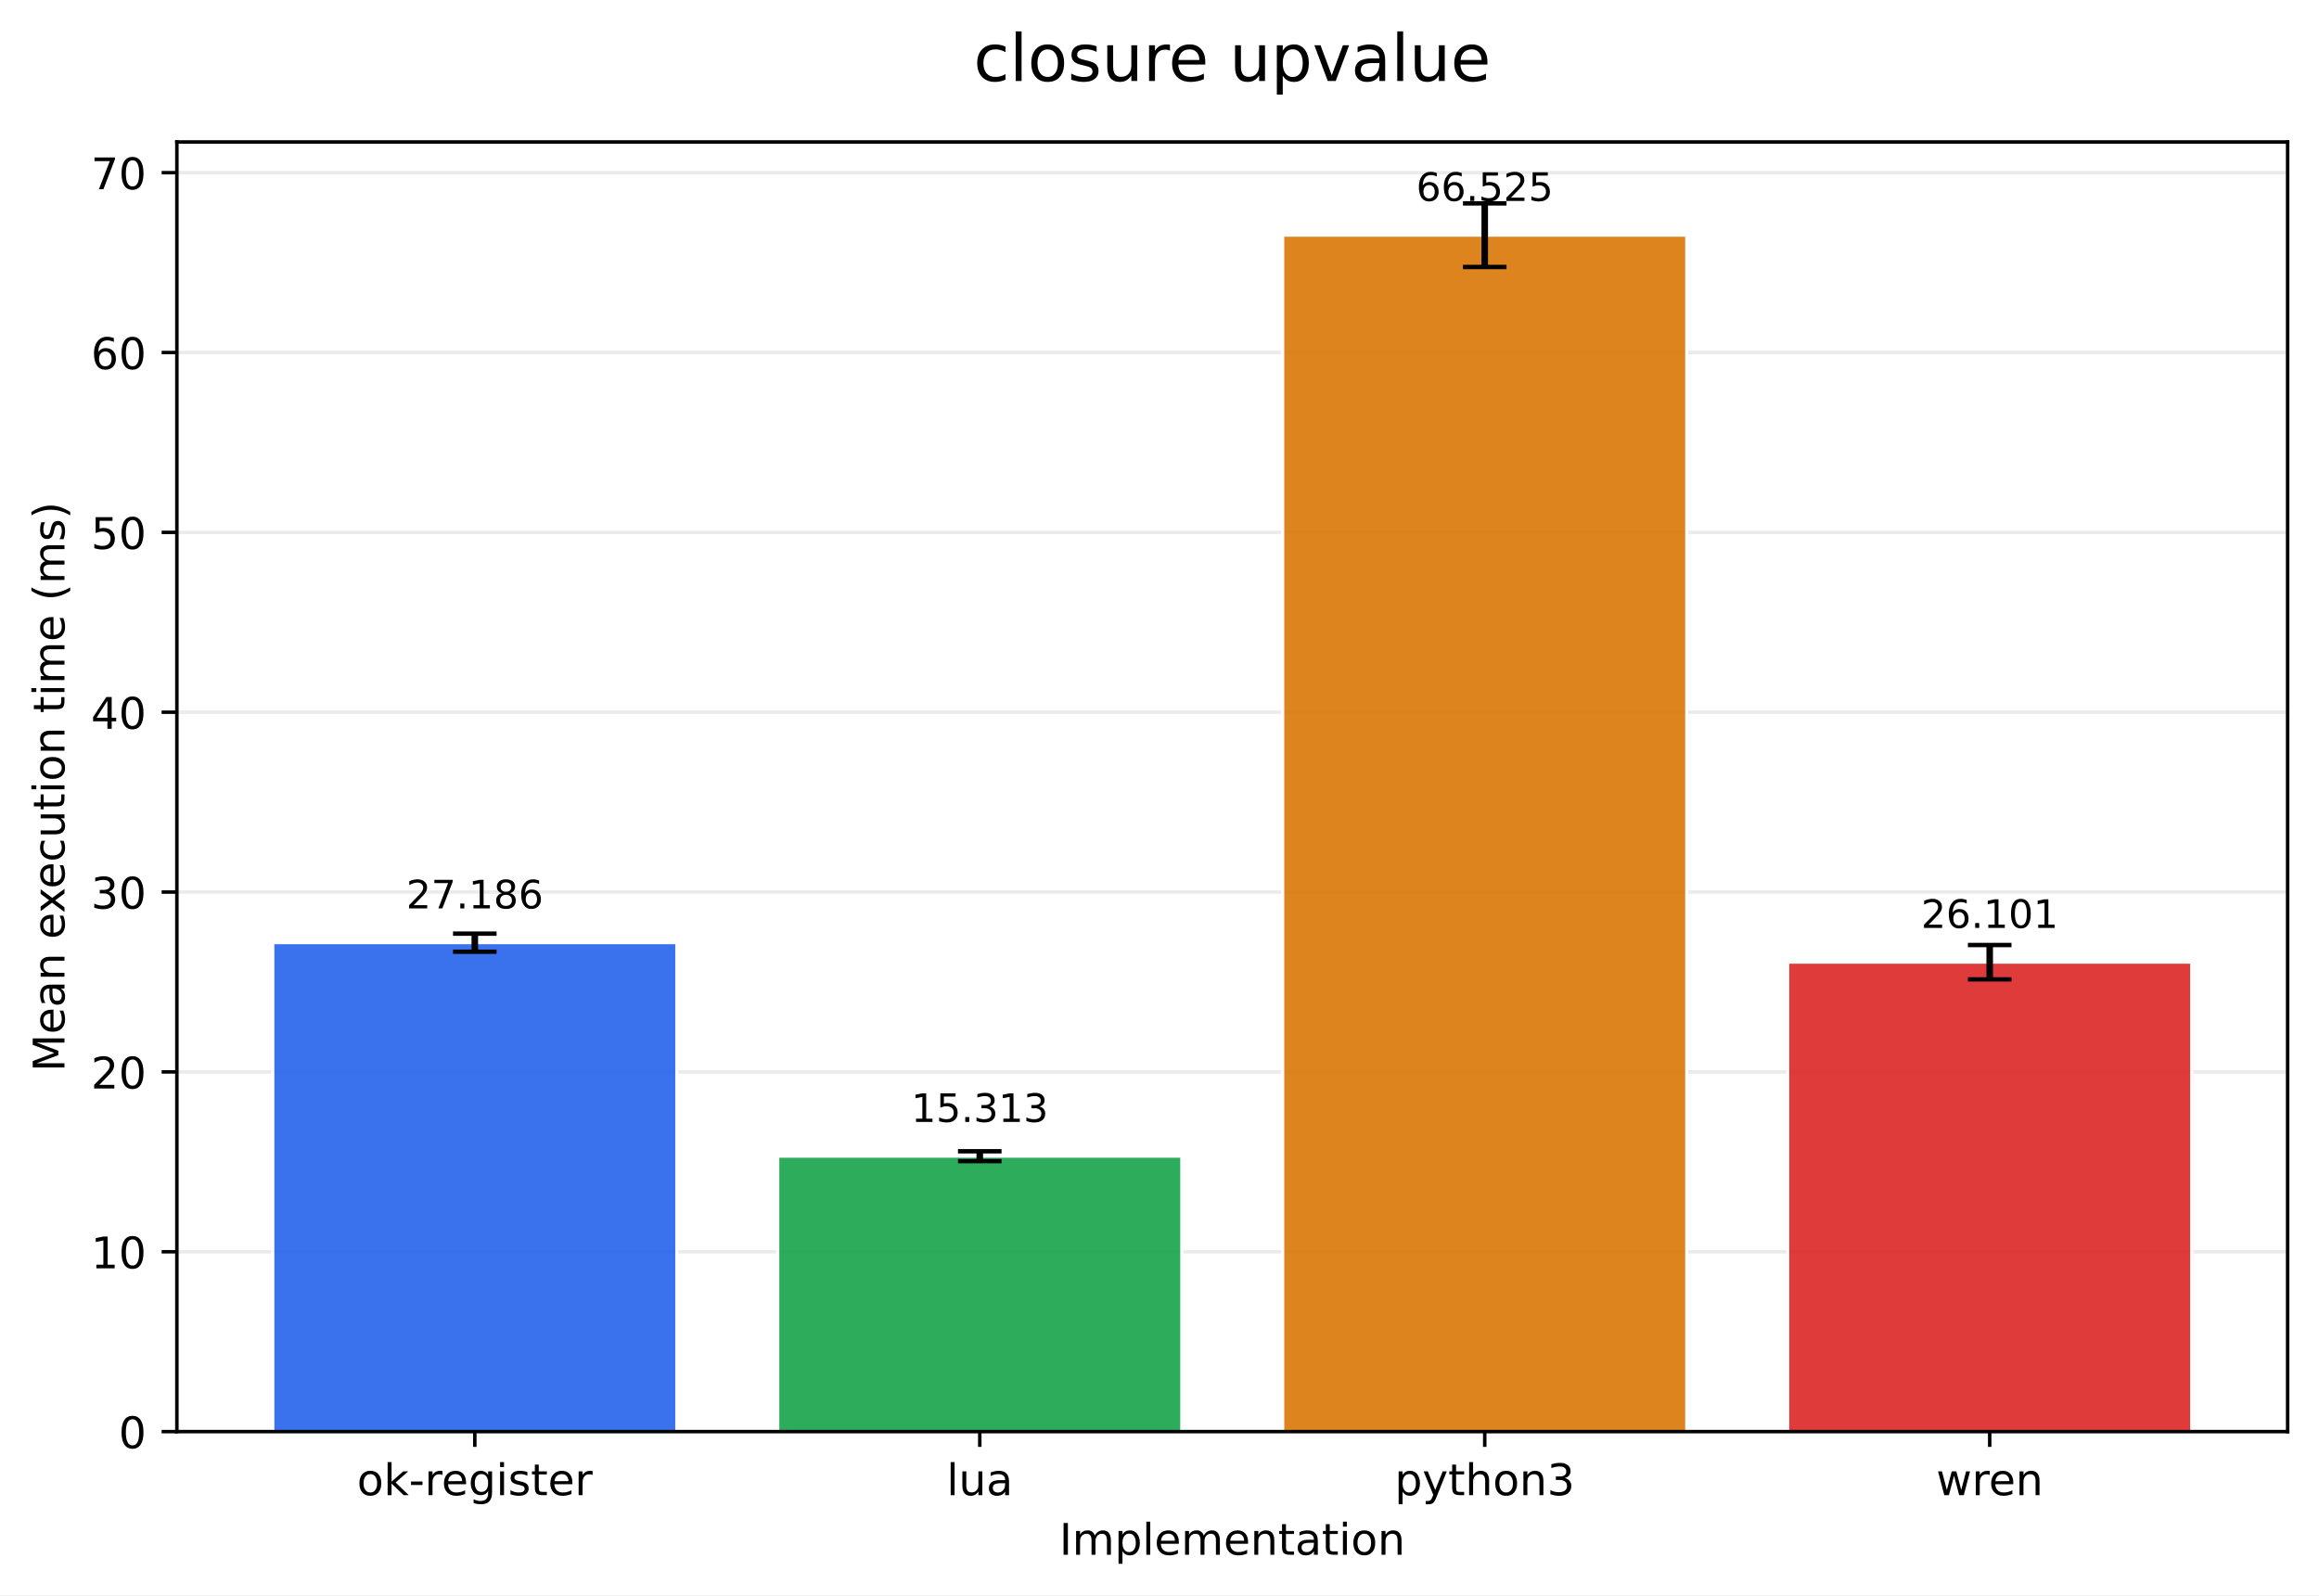
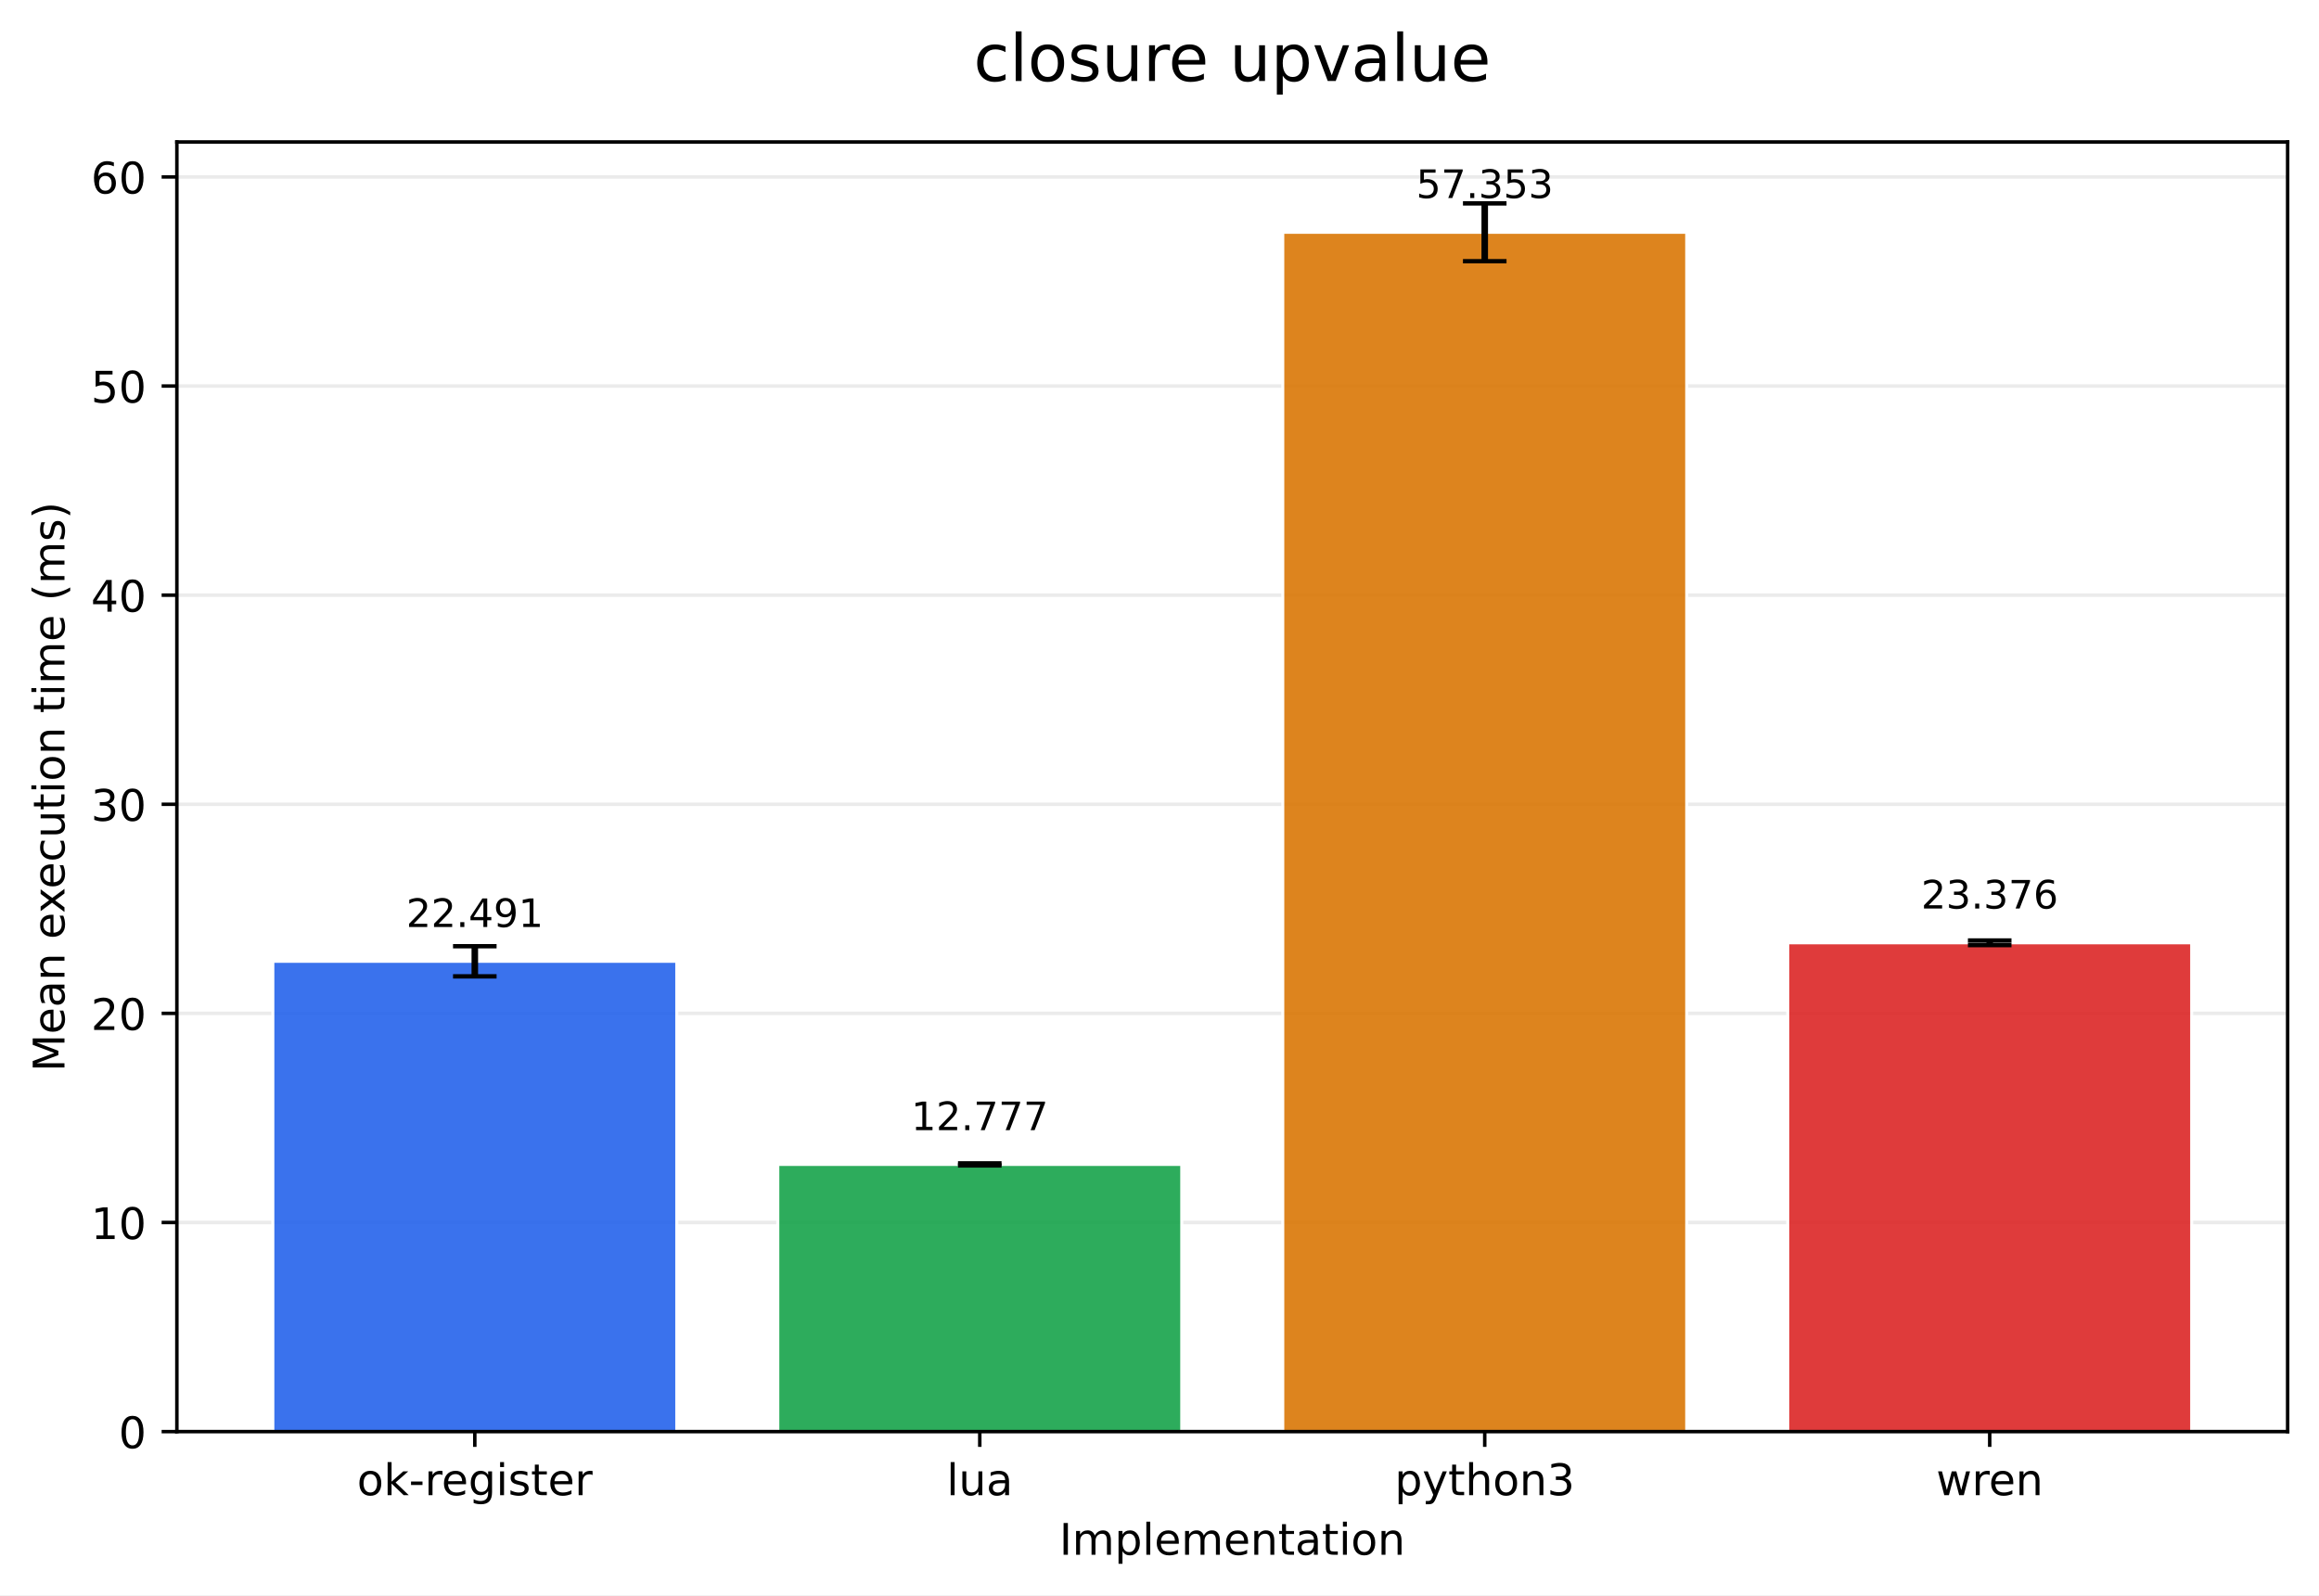
<svg xmlns="http://www.w3.org/2000/svg" xmlns:xlink="http://www.w3.org/1999/xlink" width="532.343pt" height="366.274pt" viewBox="0 0 532.343 366.274" version="1.1">
  <defs>
    <style type="text/css">*{stroke-linejoin: round; stroke-linecap: butt}</style>
  </defs>
  <g id="figure_1">
    <g id="patch_1">
      <path d="M 0 366.274  L 532.343 366.274  L 532.343 0  L 0 0  z " style="fill: #ffffff" />
    </g>
    <g id="axes_1">
      <g id="patch_2">
        <path d="M 40.603 328.718  L 525.143 328.718  L 525.143 32.598  L 40.603 32.598  z " style="fill: #ffffff" />
      </g>
      <g id="matplotlib.axis_1">
        <g id="xtick_1">
          <g id="line2d_1">
            <defs>
-               <path id="m412bead5fb" d="M 0 0  L 0 3.5  " style="stroke: #000000; stroke-width: 0.8" />
+               <path id="mff5fc249c1" d="M 0 0  L 0 3.5  " style="stroke: #000000; stroke-width: 0.8" />
            </defs>
            <g>
-               <use xlink:href="#m412bead5fb" x="108.995" y="328.718" style="stroke: #000000; stroke-width: 0.8" />
+               <use xlink:href="#mff5fc249c1" x="108.995" y="328.718" style="stroke: #000000; stroke-width: 0.8" />
            </g>
          </g>
          <g id="text_1">
            <g transform="translate(81.95685 343.3161) scale(0.1 -0.1)">
              <defs>
                <path id="DejaVuSans-6f" d="M 1959 3097  Q 1497 3097 1228 2736  Q 959 2375 959 1747  Q 959 1119 1226 758  Q 1494 397 1959 397  Q 2419 397 2687 759  Q 2956 1122 2956 1747  Q 2956 2369 2687 2733  Q 2419 3097 1959 3097  z M 1959 3584  Q 2709 3584 3137 3096  Q 3566 2609 3566 1747  Q 3566 888 3137 398  Q 2709 -91 1959 -91  Q 1206 -91 779 398  Q 353 888 353 1747  Q 353 2609 779 3096  Q 1206 3584 1959 3584  z " transform="scale(0.015625)" />
                <path id="DejaVuSans-6b" d="M 581 4863  L 1159 4863  L 1159 1991  L 2875 3500  L 3609 3500  L 1753 1863  L 3688 0  L 2938 0  L 1159 1709  L 1159 0  L 581 0  L 581 4863  z " transform="scale(0.015625)" />
                <path id="DejaVuSans-2d" d="M 313 2009  L 1997 2009  L 1997 1497  L 313 1497  L 313 2009  z " transform="scale(0.015625)" />
                <path id="DejaVuSans-72" d="M 2631 2963  Q 2534 3019 2420 3045  Q 2306 3072 2169 3072  Q 1681 3072 1420 2755  Q 1159 2438 1159 1844  L 1159 0  L 581 0  L 581 3500  L 1159 3500  L 1159 2956  Q 1341 3275 1631 3429  Q 1922 3584 2338 3584  Q 2397 3584 2469 3576  Q 2541 3569 2628 3553  L 2631 2963  z " transform="scale(0.015625)" />
                <path id="DejaVuSans-65" d="M 3597 1894  L 3597 1613  L 953 1613  Q 991 1019 1311 708  Q 1631 397 2203 397  Q 2534 397 2845 478  Q 3156 559 3463 722  L 3463 178  Q 3153 47 2828 -22  Q 2503 -91 2169 -91  Q 1331 -91 842 396  Q 353 884 353 1716  Q 353 2575 817 3079  Q 1281 3584 2069 3584  Q 2775 3584 3186 3129  Q 3597 2675 3597 1894  z M 3022 2063  Q 3016 2534 2758 2815  Q 2500 3097 2075 3097  Q 1594 3097 1305 2825  Q 1016 2553 972 2059  L 3022 2063  z " transform="scale(0.015625)" />
                <path id="DejaVuSans-67" d="M 2906 1791  Q 2906 2416 2648 2759  Q 2391 3103 1925 3103  Q 1463 3103 1205 2759  Q 947 2416 947 1791  Q 947 1169 1205 825  Q 1463 481 1925 481  Q 2391 481 2648 825  Q 2906 1169 2906 1791  z M 3481 434  Q 3481 -459 3084 -895  Q 2688 -1331 1869 -1331  Q 1566 -1331 1297 -1286  Q 1028 -1241 775 -1147  L 775 -588  Q 1028 -725 1275 -790  Q 1522 -856 1778 -856  Q 2344 -856 2625 -561  Q 2906 -266 2906 331  L 2906 616  Q 2728 306 2450 153  Q 2172 0 1784 0  Q 1141 0 747 490  Q 353 981 353 1791  Q 353 2603 747 3093  Q 1141 3584 1784 3584  Q 2172 3584 2450 3431  Q 2728 3278 2906 2969  L 2906 3500  L 3481 3500  L 3481 434  z " transform="scale(0.015625)" />
                <path id="DejaVuSans-69" d="M 603 3500  L 1178 3500  L 1178 0  L 603 0  L 603 3500  z M 603 4863  L 1178 4863  L 1178 4134  L 603 4134  L 603 4863  z " transform="scale(0.015625)" />
                <path id="DejaVuSans-73" d="M 2834 3397  L 2834 2853  Q 2591 2978 2328 3040  Q 2066 3103 1784 3103  Q 1356 3103 1142 2972  Q 928 2841 928 2578  Q 928 2378 1081 2264  Q 1234 2150 1697 2047  L 1894 2003  Q 2506 1872 2764 1633  Q 3022 1394 3022 966  Q 3022 478 2636 193  Q 2250 -91 1575 -91  Q 1294 -91 989 -36  Q 684 19 347 128  L 347 722  Q 666 556 975 473  Q 1284 391 1588 391  Q 1994 391 2212 530  Q 2431 669 2431 922  Q 2431 1156 2273 1281  Q 2116 1406 1581 1522  L 1381 1569  Q 847 1681 609 1914  Q 372 2147 372 2553  Q 372 3047 722 3315  Q 1072 3584 1716 3584  Q 2034 3584 2315 3537  Q 2597 3491 2834 3397  z " transform="scale(0.015625)" />
                <path id="DejaVuSans-74" d="M 1172 4494  L 1172 3500  L 2356 3500  L 2356 3053  L 1172 3053  L 1172 1153  Q 1172 725 1289 603  Q 1406 481 1766 481  L 2356 481  L 2356 0  L 1766 0  Q 1100 0 847 248  Q 594 497 594 1153  L 594 3053  L 172 3053  L 172 3500  L 594 3500  L 594 4494  L 1172 4494  z " transform="scale(0.015625)" />
              </defs>
              <use xlink:href="#DejaVuSans-6f" />
              <use xlink:href="#DejaVuSans-6b" transform="translate(61.18164 0)" />
              <use xlink:href="#DejaVuSans-2d" transform="translate(119.0918 0)" />
              <use xlink:href="#DejaVuSans-72" transform="translate(155.1758 0)" />
              <use xlink:href="#DejaVuSans-65" transform="translate(194.0391 0)" />
              <use xlink:href="#DejaVuSans-67" transform="translate(255.5625 0)" />
              <use xlink:href="#DejaVuSans-69" transform="translate(319.0391 0)" />
              <use xlink:href="#DejaVuSans-73" transform="translate(346.8223 0)" />
              <use xlink:href="#DejaVuSans-74" transform="translate(398.9219 0)" />
              <use xlink:href="#DejaVuSans-65" transform="translate(438.1309 0)" />
              <use xlink:href="#DejaVuSans-72" transform="translate(499.6543 0)" />
            </g>
          </g>
        </g>
        <g id="xtick_2">
          <g id="line2d_2">
            <g>
-               <use xlink:href="#m412bead5fb" x="224.914" y="328.718" style="stroke: #000000; stroke-width: 0.8" />
+               <use xlink:href="#mff5fc249c1" x="224.914" y="328.718" style="stroke: #000000; stroke-width: 0.8" />
            </g>
          </g>
          <g id="text_2">
            <g transform="translate(217.2919 343.3161) scale(0.1 -0.1)">
              <defs>
                <path id="DejaVuSans-6c" d="M 603 4863  L 1178 4863  L 1178 0  L 603 0  L 603 4863  z " transform="scale(0.015625)" />
                <path id="DejaVuSans-75" d="M 544 1381  L 544 3500  L 1119 3500  L 1119 1403  Q 1119 906 1312 657  Q 1506 409 1894 409  Q 2359 409 2629 706  Q 2900 1003 2900 1516  L 2900 3500  L 3475 3500  L 3475 0  L 2900 0  L 2900 538  Q 2691 219 2414 64  Q 2138 -91 1772 -91  Q 1169 -91 856 284  Q 544 659 544 1381  z M 1991 3584  L 1991 3584  z " transform="scale(0.015625)" />
                <path id="DejaVuSans-61" d="M 2194 1759  Q 1497 1759 1228 1600  Q 959 1441 959 1056  Q 959 750 1161 570  Q 1363 391 1709 391  Q 2188 391 2477 730  Q 2766 1069 2766 1631  L 2766 1759  L 2194 1759  z M 3341 1997  L 3341 0  L 2766 0  L 2766 531  Q 2569 213 2275 61  Q 1981 -91 1556 -91  Q 1019 -91 701 211  Q 384 513 384 1019  Q 384 1609 779 1909  Q 1175 2209 1959 2209  L 2766 2209  L 2766 2266  Q 2766 2663 2505 2880  Q 2244 3097 1772 3097  Q 1472 3097 1187 3025  Q 903 2953 641 2809  L 641 3341  Q 956 3463 1253 3523  Q 1550 3584 1831 3584  Q 2591 3584 2966 3190  Q 3341 2797 3341 1997  z " transform="scale(0.015625)" />
              </defs>
              <use xlink:href="#DejaVuSans-6c" />
              <use xlink:href="#DejaVuSans-75" transform="translate(27.7832 0)" />
              <use xlink:href="#DejaVuSans-61" transform="translate(91.16211 0)" />
            </g>
          </g>
        </g>
        <g id="xtick_3">
          <g id="line2d_3">
            <g>
-               <use xlink:href="#m412bead5fb" x="340.832" y="328.718" style="stroke: #000000; stroke-width: 0.8" />
+               <use xlink:href="#mff5fc249c1" x="340.832" y="328.718" style="stroke: #000000; stroke-width: 0.8" />
            </g>
          </g>
          <g id="text_3">
            <g transform="translate(320.1606 343.3161) scale(0.1 -0.1)">
              <defs>
                <path id="DejaVuSans-70" d="M 1159 525  L 1159 -1331  L 581 -1331  L 581 3500  L 1159 3500  L 1159 2969  Q 1341 3281 1617 3432  Q 1894 3584 2278 3584  Q 2916 3584 3314 3078  Q 3713 2572 3713 1747  Q 3713 922 3314 415  Q 2916 -91 2278 -91  Q 1894 -91 1617 61  Q 1341 213 1159 525  z M 3116 1747  Q 3116 2381 2855 2742  Q 2594 3103 2138 3103  Q 1681 3103 1420 2742  Q 1159 2381 1159 1747  Q 1159 1113 1420 752  Q 1681 391 2138 391  Q 2594 391 2855 752  Q 3116 1113 3116 1747  z " transform="scale(0.015625)" />
                <path id="DejaVuSans-79" d="M 2059 -325  Q 1816 -950 1584 -1140  Q 1353 -1331 966 -1331  L 506 -1331  L 506 -850  L 844 -850  Q 1081 -850 1212 -737  Q 1344 -625 1503 -206  L 1606 56  L 191 3500  L 800 3500  L 1894 763  L 2988 3500  L 3597 3500  L 2059 -325  z " transform="scale(0.015625)" />
                <path id="DejaVuSans-68" d="M 3513 2113  L 3513 0  L 2938 0  L 2938 2094  Q 2938 2591 2744 2837  Q 2550 3084 2163 3084  Q 1697 3084 1428 2787  Q 1159 2491 1159 1978  L 1159 0  L 581 0  L 581 4863  L 1159 4863  L 1159 2956  Q 1366 3272 1645 3428  Q 1925 3584 2291 3584  Q 2894 3584 3203 3211  Q 3513 2838 3513 2113  z " transform="scale(0.015625)" />
                <path id="DejaVuSans-6e" d="M 3513 2113  L 3513 0  L 2938 0  L 2938 2094  Q 2938 2591 2744 2837  Q 2550 3084 2163 3084  Q 1697 3084 1428 2787  Q 1159 2491 1159 1978  L 1159 0  L 581 0  L 581 3500  L 1159 3500  L 1159 2956  Q 1366 3272 1645 3428  Q 1925 3584 2291 3584  Q 2894 3584 3203 3211  Q 3513 2838 3513 2113  z " transform="scale(0.015625)" />
                <path id="DejaVuSans-33" d="M 2597 2516  Q 3050 2419 3304 2112  Q 3559 1806 3559 1356  Q 3559 666 3084 287  Q 2609 -91 1734 -91  Q 1441 -91 1130 -33  Q 819 25 488 141  L 488 750  Q 750 597 1062 519  Q 1375 441 1716 441  Q 2309 441 2620 675  Q 2931 909 2931 1356  Q 2931 1769 2642 2001  Q 2353 2234 1838 2234  L 1294 2234  L 1294 2753  L 1863 2753  Q 2328 2753 2575 2939  Q 2822 3125 2822 3475  Q 2822 3834 2567 4026  Q 2313 4219 1838 4219  Q 1578 4219 1281 4162  Q 984 4106 628 3988  L 628 4550  Q 988 4650 1302 4700  Q 1616 4750 1894 4750  Q 2613 4750 3031 4423  Q 3450 4097 3450 3541  Q 3450 3153 3228 2886  Q 3006 2619 2597 2516  z " transform="scale(0.015625)" />
              </defs>
              <use xlink:href="#DejaVuSans-70" />
              <use xlink:href="#DejaVuSans-79" transform="translate(63.47656 0)" />
              <use xlink:href="#DejaVuSans-74" transform="translate(122.6562 0)" />
              <use xlink:href="#DejaVuSans-68" transform="translate(161.8652 0)" />
              <use xlink:href="#DejaVuSans-6f" transform="translate(225.2441 0)" />
              <use xlink:href="#DejaVuSans-6e" transform="translate(286.4258 0)" />
              <use xlink:href="#DejaVuSans-33" transform="translate(349.8047 0)" />
            </g>
          </g>
        </g>
        <g id="xtick_4">
          <g id="line2d_4">
            <g>
-               <use xlink:href="#m412bead5fb" x="456.751" y="328.718" style="stroke: #000000; stroke-width: 0.8" />
+               <use xlink:href="#mff5fc249c1" x="456.751" y="328.718" style="stroke: #000000; stroke-width: 0.8" />
            </g>
          </g>
          <g id="text_4">
            <g transform="translate(444.4738 343.3161) scale(0.1 -0.1)">
              <defs>
                <path id="DejaVuSans-77" d="M 269 3500  L 844 3500  L 1563 769  L 2278 3500  L 2956 3500  L 3675 769  L 4391 3500  L 4966 3500  L 4050 0  L 3372 0  L 2619 2869  L 1863 0  L 1184 0  L 269 3500  z " transform="scale(0.015625)" />
              </defs>
              <use xlink:href="#DejaVuSans-77" />
              <use xlink:href="#DejaVuSans-72" transform="translate(81.78711 0)" />
              <use xlink:href="#DejaVuSans-65" transform="translate(120.6504 0)" />
              <use xlink:href="#DejaVuSans-6e" transform="translate(182.1738 0)" />
            </g>
          </g>
        </g>
        <g id="text_5">
          <g transform="translate(243.1708 356.9942) scale(0.1 -0.1)">
            <defs>
              <path id="DejaVuSans-49" d="M 628 4666  L 1259 4666  L 1259 0  L 628 0  L 628 4666  z " transform="scale(0.015625)" />
              <path id="DejaVuSans-6d" d="M 3328 2828  Q 3544 3216 3844 3400  Q 4144 3584 4550 3584  Q 5097 3584 5394 3201  Q 5691 2819 5691 2113  L 5691 0  L 5113 0  L 5113 2094  Q 5113 2597 4934 2840  Q 4756 3084 4391 3084  Q 3944 3084 3684 2787  Q 3425 2491 3425 1978  L 3425 0  L 2847 0  L 2847 2094  Q 2847 2600 2669 2842  Q 2491 3084 2119 3084  Q 1678 3084 1418 2786  Q 1159 2488 1159 1978  L 1159 0  L 581 0  L 581 3500  L 1159 3500  L 1159 2956  Q 1356 3278 1631 3431  Q 1906 3584 2284 3584  Q 2666 3584 2933 3390  Q 3200 3197 3328 2828  z " transform="scale(0.015625)" />
            </defs>
            <use xlink:href="#DejaVuSans-49" />
            <use xlink:href="#DejaVuSans-6d" transform="translate(29.49219 0)" />
            <use xlink:href="#DejaVuSans-70" transform="translate(126.9043 0)" />
            <use xlink:href="#DejaVuSans-6c" transform="translate(190.3809 0)" />
            <use xlink:href="#DejaVuSans-65" transform="translate(218.1641 0)" />
            <use xlink:href="#DejaVuSans-6d" transform="translate(279.6875 0)" />
            <use xlink:href="#DejaVuSans-65" transform="translate(377.0996 0)" />
            <use xlink:href="#DejaVuSans-6e" transform="translate(438.623 0)" />
            <use xlink:href="#DejaVuSans-74" transform="translate(502.002 0)" />
            <use xlink:href="#DejaVuSans-61" transform="translate(541.2109 0)" />
            <use xlink:href="#DejaVuSans-74" transform="translate(602.4902 0)" />
            <use xlink:href="#DejaVuSans-69" transform="translate(641.6992 0)" />
            <use xlink:href="#DejaVuSans-6f" transform="translate(669.4824 0)" />
            <use xlink:href="#DejaVuSans-6e" transform="translate(730.6641 0)" />
          </g>
        </g>
      </g>
      <g id="matplotlib.axis_2">
        <g id="ytick_1">
          <g id="line2d_5">
-             <path d="M 40.603 328.718  L 525.143 328.718  " clip-path="url(#p211e09ad2e)" style="fill: none; stroke: #b0b0b0; stroke-opacity: 0.25; stroke-width: 0.8; stroke-linecap: square" />
+             <path d="M 40.603 328.718  L 525.143 328.718  " clip-path="url(#p757001ddbb)" style="fill: none; stroke: #b0b0b0; stroke-opacity: 0.25; stroke-width: 0.8; stroke-linecap: square" />
          </g>
          <g id="line2d_6">
            <defs>
-               <path id="m4c00ba2940" d="M 0 0  L -3.5 0  " style="stroke: #000000; stroke-width: 0.8" />
+               <path id="mbc2c206d01" d="M 0 0  L -3.5 0  " style="stroke: #000000; stroke-width: 0.8" />
            </defs>
            <g>
-               <use xlink:href="#m4c00ba2940" x="40.603" y="328.718" style="stroke: #000000; stroke-width: 0.8" />
+               <use xlink:href="#mbc2c206d01" x="40.603" y="328.718" style="stroke: #000000; stroke-width: 0.8" />
            </g>
          </g>
          <g id="text_6">
            <g transform="translate(27.24063 332.5169) scale(0.1 -0.1)">
              <defs>
                <path id="DejaVuSans-30" d="M 2034 4250  Q 1547 4250 1301 3770  Q 1056 3291 1056 2328  Q 1056 1369 1301 889  Q 1547 409 2034 409  Q 2525 409 2770 889  Q 3016 1369 3016 2328  Q 3016 3291 2770 3770  Q 2525 4250 2034 4250  z M 2034 4750  Q 2819 4750 3233 4129  Q 3647 3509 3647 2328  Q 3647 1150 3233 529  Q 2819 -91 2034 -91  Q 1250 -91 836 529  Q 422 1150 422 2328  Q 422 3509 836 4129  Q 1250 4750 2034 4750  z " transform="scale(0.015625)" />
              </defs>
              <use xlink:href="#DejaVuSans-30" />
            </g>
          </g>
        </g>
        <g id="ytick_2">
          <g id="line2d_7">
-             <path d="M 40.603 287.423  L 525.143 287.423  " clip-path="url(#p211e09ad2e)" style="fill: none; stroke: #b0b0b0; stroke-opacity: 0.25; stroke-width: 0.8; stroke-linecap: square" />
+             <path d="M 40.603 280.702  L 525.143 280.702  " clip-path="url(#p757001ddbb)" style="fill: none; stroke: #b0b0b0; stroke-opacity: 0.25; stroke-width: 0.8; stroke-linecap: square" />
          </g>
          <g id="line2d_8">
            <g>
-               <use xlink:href="#m4c00ba2940" x="40.603" y="287.423" style="stroke: #000000; stroke-width: 0.8" />
+               <use xlink:href="#mbc2c206d01" x="40.603" y="280.702" style="stroke: #000000; stroke-width: 0.8" />
            </g>
          </g>
          <g id="text_7">
-             <g transform="translate(20.87813 291.2217) scale(0.1 -0.1)">
+             <g transform="translate(20.87813 284.5016) scale(0.1 -0.1)">
              <defs>
                <path id="DejaVuSans-31" d="M 794 531  L 1825 531  L 1825 4091  L 703 3866  L 703 4441  L 1819 4666  L 2450 4666  L 2450 531  L 3481 531  L 3481 0  L 794 0  L 794 531  z " transform="scale(0.015625)" />
              </defs>
              <use xlink:href="#DejaVuSans-31" />
              <use xlink:href="#DejaVuSans-30" transform="translate(63.62305 0)" />
            </g>
          </g>
        </g>
        <g id="ytick_3">
          <g id="line2d_9">
-             <path d="M 40.603 246.127  L 525.143 246.127  " clip-path="url(#p211e09ad2e)" style="fill: none; stroke: #b0b0b0; stroke-opacity: 0.25; stroke-width: 0.8; stroke-linecap: square" />
+             <path d="M 40.603 232.687  L 525.143 232.687  " clip-path="url(#p757001ddbb)" style="fill: none; stroke: #b0b0b0; stroke-opacity: 0.25; stroke-width: 0.8; stroke-linecap: square" />
          </g>
          <g id="line2d_10">
            <g>
-               <use xlink:href="#m4c00ba2940" x="40.603" y="246.127" style="stroke: #000000; stroke-width: 0.8" />
+               <use xlink:href="#mbc2c206d01" x="40.603" y="232.687" style="stroke: #000000; stroke-width: 0.8" />
            </g>
          </g>
          <g id="text_8">
-             <g transform="translate(20.87813 249.9266) scale(0.1 -0.1)">
+             <g transform="translate(20.87813 236.4864) scale(0.1 -0.1)">
              <defs>
                <path id="DejaVuSans-32" d="M 1228 531  L 3431 531  L 3431 0  L 469 0  L 469 531  Q 828 903 1448 1529  Q 2069 2156 2228 2338  Q 2531 2678 2651 2914  Q 2772 3150 2772 3378  Q 2772 3750 2511 3984  Q 2250 4219 1831 4219  Q 1534 4219 1204 4116  Q 875 4013 500 3803  L 500 4441  Q 881 4594 1212 4672  Q 1544 4750 1819 4750  Q 2544 4750 2975 4387  Q 3406 4025 3406 3419  Q 3406 3131 3298 2873  Q 3191 2616 2906 2266  Q 2828 2175 2409 1742  Q 1991 1309 1228 531  z " transform="scale(0.015625)" />
              </defs>
              <use xlink:href="#DejaVuSans-32" />
              <use xlink:href="#DejaVuSans-30" transform="translate(63.62305 0)" />
            </g>
          </g>
        </g>
        <g id="ytick_4">
          <g id="line2d_11">
-             <path d="M 40.603 204.832  L 525.143 204.832  " clip-path="url(#p211e09ad2e)" style="fill: none; stroke: #b0b0b0; stroke-opacity: 0.25; stroke-width: 0.8; stroke-linecap: square" />
+             <path d="M 40.603 184.672  L 525.143 184.672  " clip-path="url(#p757001ddbb)" style="fill: none; stroke: #b0b0b0; stroke-opacity: 0.25; stroke-width: 0.8; stroke-linecap: square" />
          </g>
          <g id="line2d_12">
            <g>
-               <use xlink:href="#m4c00ba2940" x="40.603" y="204.832" style="stroke: #000000; stroke-width: 0.8" />
+               <use xlink:href="#mbc2c206d01" x="40.603" y="184.672" style="stroke: #000000; stroke-width: 0.8" />
            </g>
          </g>
          <g id="text_9">
-             <g transform="translate(20.87813 208.6315) scale(0.1 -0.1)">
+             <g transform="translate(20.87813 188.4711) scale(0.1 -0.1)">
              <use xlink:href="#DejaVuSans-33" />
              <use xlink:href="#DejaVuSans-30" transform="translate(63.62305 0)" />
            </g>
          </g>
        </g>
        <g id="ytick_5">
          <g id="line2d_13">
-             <path d="M 40.603 163.537  L 525.143 163.537  " clip-path="url(#p211e09ad2e)" style="fill: none; stroke: #b0b0b0; stroke-opacity: 0.25; stroke-width: 0.8; stroke-linecap: square" />
+             <path d="M 40.603 136.657  L 525.143 136.657  " clip-path="url(#p757001ddbb)" style="fill: none; stroke: #b0b0b0; stroke-opacity: 0.25; stroke-width: 0.8; stroke-linecap: square" />
          </g>
          <g id="line2d_14">
            <g>
-               <use xlink:href="#m4c00ba2940" x="40.603" y="163.537" style="stroke: #000000; stroke-width: 0.8" />
+               <use xlink:href="#mbc2c206d01" x="40.603" y="136.657" style="stroke: #000000; stroke-width: 0.8" />
            </g>
          </g>
          <g id="text_10">
-             <g transform="translate(20.87813 167.3364) scale(0.1 -0.1)">
+             <g transform="translate(20.87813 140.4559) scale(0.1 -0.1)">
              <defs>
                <path id="DejaVuSans-34" d="M 2419 4116  L 825 1625  L 2419 1625  L 2419 4116  z M 2253 4666  L 3047 4666  L 3047 1625  L 3713 1625  L 3713 1100  L 3047 1100  L 3047 0  L 2419 0  L 2419 1100  L 313 1100  L 313 1709  L 2253 4666  z " transform="scale(0.015625)" />
              </defs>
              <use xlink:href="#DejaVuSans-34" />
              <use xlink:href="#DejaVuSans-30" transform="translate(63.62305 0)" />
            </g>
          </g>
        </g>
        <g id="ytick_6">
          <g id="line2d_15">
-             <path d="M 40.603 122.242  L 525.143 122.242  " clip-path="url(#p211e09ad2e)" style="fill: none; stroke: #b0b0b0; stroke-opacity: 0.25; stroke-width: 0.8; stroke-linecap: square" />
+             <path d="M 40.603 88.641  L 525.143 88.641  " clip-path="url(#p757001ddbb)" style="fill: none; stroke: #b0b0b0; stroke-opacity: 0.25; stroke-width: 0.8; stroke-linecap: square" />
          </g>
          <g id="line2d_16">
            <g>
-               <use xlink:href="#m4c00ba2940" x="40.603" y="122.242" style="stroke: #000000; stroke-width: 0.8" />
+               <use xlink:href="#mbc2c206d01" x="40.603" y="88.641" style="stroke: #000000; stroke-width: 0.8" />
            </g>
          </g>
          <g id="text_11">
-             <g transform="translate(20.87813 126.0412) scale(0.1 -0.1)">
+             <g transform="translate(20.87813 92.44065) scale(0.1 -0.1)">
              <defs>
                <path id="DejaVuSans-35" d="M 691 4666  L 3169 4666  L 3169 4134  L 1269 4134  L 1269 2991  Q 1406 3038 1543 3061  Q 1681 3084 1819 3084  Q 2600 3084 3056 2656  Q 3513 2228 3513 1497  Q 3513 744 3044 326  Q 2575 -91 1722 -91  Q 1428 -91 1123 -41  Q 819 9 494 109  L 494 744  Q 775 591 1075 516  Q 1375 441 1709 441  Q 2250 441 2565 725  Q 2881 1009 2881 1497  Q 2881 1984 2565 2268  Q 2250 2553 1709 2553  Q 1456 2553 1204 2497  Q 953 2441 691 2322  L 691 4666  z " transform="scale(0.015625)" />
              </defs>
              <use xlink:href="#DejaVuSans-35" />
              <use xlink:href="#DejaVuSans-30" transform="translate(63.62305 0)" />
            </g>
          </g>
        </g>
        <g id="ytick_7">
          <g id="line2d_17">
-             <path d="M 40.603 80.947  L 525.143 80.947  " clip-path="url(#p211e09ad2e)" style="fill: none; stroke: #b0b0b0; stroke-opacity: 0.25; stroke-width: 0.8; stroke-linecap: square" />
+             <path d="M 40.603 40.626  L 525.143 40.626  " clip-path="url(#p757001ddbb)" style="fill: none; stroke: #b0b0b0; stroke-opacity: 0.25; stroke-width: 0.8; stroke-linecap: square" />
          </g>
          <g id="line2d_18">
            <g>
-               <use xlink:href="#m4c00ba2940" x="40.603" y="80.947" style="stroke: #000000; stroke-width: 0.8" />
+               <use xlink:href="#mbc2c206d01" x="40.603" y="40.626" style="stroke: #000000; stroke-width: 0.8" />
            </g>
          </g>
          <g id="text_12">
-             <g transform="translate(20.87813 84.7461) scale(0.1 -0.1)">
+             <g transform="translate(20.87813 44.4254) scale(0.1 -0.1)">
              <defs>
                <path id="DejaVuSans-36" d="M 2113 2584  Q 1688 2584 1439 2293  Q 1191 2003 1191 1497  Q 1191 994 1439 701  Q 1688 409 2113 409  Q 2538 409 2786 701  Q 3034 994 3034 1497  Q 3034 2003 2786 2293  Q 2538 2584 2113 2584  z M 3366 4563  L 3366 3988  Q 3128 4100 2886 4159  Q 2644 4219 2406 4219  Q 1781 4219 1451 3797  Q 1122 3375 1075 2522  Q 1259 2794 1537 2939  Q 1816 3084 2150 3084  Q 2853 3084 3261 2657  Q 3669 2231 3669 1497  Q 3669 778 3244 343  Q 2819 -91 2113 -91  Q 1303 -91 875 529  Q 447 1150 447 2328  Q 447 3434 972 4092  Q 1497 4750 2381 4750  Q 2619 4750 2861 4703  Q 3103 4656 3366 4563  z " transform="scale(0.015625)" />
              </defs>
              <use xlink:href="#DejaVuSans-36" />
              <use xlink:href="#DejaVuSans-30" transform="translate(63.62305 0)" />
            </g>
          </g>
        </g>
-         <g id="ytick_8">
-           <g id="line2d_19">
-             <path d="M 40.603 39.652  L 525.143 39.652  " clip-path="url(#p211e09ad2e)" style="fill: none; stroke: #b0b0b0; stroke-opacity: 0.25; stroke-width: 0.8; stroke-linecap: square" />
-           </g>
-           <g id="line2d_20">
-             <g>
-               <use xlink:href="#m4c00ba2940" x="40.603" y="39.652" style="stroke: #000000; stroke-width: 0.8" />
-             </g>
-           </g>
-           <g id="text_13">
-             <g transform="translate(20.87813 43.45097) scale(0.1 -0.1)">
-               <defs>
-                 <path id="DejaVuSans-37" d="M 525 4666  L 3525 4666  L 3525 4397  L 1831 0  L 1172 0  L 2766 4134  L 525 4134  L 525 4666  z " transform="scale(0.015625)" />
-               </defs>
-               <use xlink:href="#DejaVuSans-37" />
-               <use xlink:href="#DejaVuSans-30" transform="translate(63.62305 0)" />
-             </g>
-           </g>
-         </g>
-         <g id="text_14">
+         <g id="text_13">
          <g transform="translate(14.79844 246.085) rotate(-90) scale(0.1 -0.1)">
            <defs>
              <path id="DejaVuSans-4d" d="M 628 4666  L 1569 4666  L 2759 1491  L 3956 4666  L 4897 4666  L 4897 0  L 4281 0  L 4281 4097  L 3078 897  L 2444 897  L 1241 4097  L 1241 0  L 628 0  L 628 4666  z " transform="scale(0.015625)" />
              <path id="DejaVuSans-20" transform="scale(0.015625)" />
              <path id="DejaVuSans-78" d="M 3513 3500  L 2247 1797  L 3578 0  L 2900 0  L 1881 1375  L 863 0  L 184 0  L 1544 1831  L 300 3500  L 978 3500  L 1906 2253  L 2834 3500  L 3513 3500  z " transform="scale(0.015625)" />
              <path id="DejaVuSans-63" d="M 3122 3366  L 3122 2828  Q 2878 2963 2633 3030  Q 2388 3097 2138 3097  Q 1578 3097 1268 2742  Q 959 2388 959 1747  Q 959 1106 1268 751  Q 1578 397 2138 397  Q 2388 397 2633 464  Q 2878 531 3122 666  L 3122 134  Q 2881 22 2623 -34  Q 2366 -91 2075 -91  Q 1284 -91 818 406  Q 353 903 353 1747  Q 353 2603 823 3093  Q 1294 3584 2113 3584  Q 2378 3584 2631 3529  Q 2884 3475 3122 3366  z " transform="scale(0.015625)" />
              <path id="DejaVuSans-28" d="M 1984 4856  Q 1566 4138 1362 3434  Q 1159 2731 1159 2009  Q 1159 1288 1364 580  Q 1569 -128 1984 -844  L 1484 -844  Q 1016 -109 783 600  Q 550 1309 550 2009  Q 550 2706 781 3412  Q 1013 4119 1484 4856  L 1984 4856  z " transform="scale(0.015625)" />
              <path id="DejaVuSans-29" d="M 513 4856  L 1013 4856  Q 1481 4119 1714 3412  Q 1947 2706 1947 2009  Q 1947 1309 1714 600  Q 1481 -109 1013 -844  L 513 -844  Q 928 -128 1133 580  Q 1338 1288 1338 2009  Q 1338 2731 1133 3434  Q 928 4138 513 4856  z " transform="scale(0.015625)" />
            </defs>
            <use xlink:href="#DejaVuSans-4d" />
            <use xlink:href="#DejaVuSans-65" transform="translate(86.2793 0)" />
            <use xlink:href="#DejaVuSans-61" transform="translate(147.8027 0)" />
            <use xlink:href="#DejaVuSans-6e" transform="translate(209.082 0)" />
            <use xlink:href="#DejaVuSans-20" transform="translate(272.4609 0)" />
            <use xlink:href="#DejaVuSans-65" transform="translate(304.248 0)" />
            <use xlink:href="#DejaVuSans-78" transform="translate(364.0215 0)" />
            <use xlink:href="#DejaVuSans-65" transform="translate(420.0762 0)" />
            <use xlink:href="#DejaVuSans-63" transform="translate(481.5996 0)" />
            <use xlink:href="#DejaVuSans-75" transform="translate(536.5801 0)" />
            <use xlink:href="#DejaVuSans-74" transform="translate(599.959 0)" />
            <use xlink:href="#DejaVuSans-69" transform="translate(639.168 0)" />
            <use xlink:href="#DejaVuSans-6f" transform="translate(666.9512 0)" />
            <use xlink:href="#DejaVuSans-6e" transform="translate(728.1328 0)" />
            <use xlink:href="#DejaVuSans-20" transform="translate(791.5117 0)" />
            <use xlink:href="#DejaVuSans-74" transform="translate(823.2988 0)" />
            <use xlink:href="#DejaVuSans-69" transform="translate(862.5078 0)" />
            <use xlink:href="#DejaVuSans-6d" transform="translate(890.291 0)" />
            <use xlink:href="#DejaVuSans-65" transform="translate(987.7031 0)" />
            <use xlink:href="#DejaVuSans-20" transform="translate(1049.227 0)" />
            <use xlink:href="#DejaVuSans-28" transform="translate(1081.014 0)" />
            <use xlink:href="#DejaVuSans-6d" transform="translate(1120.027 0)" />
            <use xlink:href="#DejaVuSans-73" transform="translate(1217.439 0)" />
            <use xlink:href="#DejaVuSans-29" transform="translate(1269.539 0)" />
          </g>
        </g>
      </g>
      <g id="patch_3">
-         <path d="M 62.628 328.718  L 155.363 328.718  L 155.363 216.454  L 62.628 216.454  z " clip-path="url(#p211e09ad2e)" style="fill: #2563eb; opacity: 0.9; stroke: #ffffff; stroke-width: 0.7; stroke-linejoin: miter" />
+         <path d="M 62.628 328.718  L 155.363 328.718  L 155.363 220.726  L 62.628 220.726  z " clip-path="url(#p757001ddbb)" style="fill: #2563eb; opacity: 0.9; stroke: #ffffff; stroke-width: 0.7; stroke-linejoin: miter" />
      </g>
      <g id="patch_4">
-         <path d="M 178.546 328.718  L 271.281 328.718  L 271.281 265.48  L 178.546 265.48  z " clip-path="url(#p211e09ad2e)" style="fill: #16a34a; opacity: 0.9; stroke: #ffffff; stroke-width: 0.7; stroke-linejoin: miter" />
+         <path d="M 178.546 328.718  L 271.281 328.718  L 271.281 267.368  L 178.546 267.368  z " clip-path="url(#p757001ddbb)" style="fill: #16a34a; opacity: 0.9; stroke: #ffffff; stroke-width: 0.7; stroke-linejoin: miter" />
      </g>
      <g id="patch_5">
-         <path d="M 294.465 328.718  L 387.2 328.718  L 387.2 54.003  L 294.465 54.003  z " clip-path="url(#p211e09ad2e)" style="fill: #d97706; opacity: 0.9; stroke: #ffffff; stroke-width: 0.7; stroke-linejoin: miter" />
+         <path d="M 294.465 328.718  L 387.2 328.718  L 387.2 53.337  L 294.465 53.337  z " clip-path="url(#p757001ddbb)" style="fill: #d97706; opacity: 0.9; stroke: #ffffff; stroke-width: 0.7; stroke-linejoin: miter" />
      </g>
      <g id="patch_6">
-         <path d="M 410.384 328.718  L 503.119 328.718  L 503.119 220.931  L 410.384 220.931  z " clip-path="url(#p211e09ad2e)" style="fill: #dc2626; opacity: 0.9; stroke: #ffffff; stroke-width: 0.7; stroke-linejoin: miter" />
+         <path d="M 410.384 328.718  L 503.119 328.718  L 503.119 216.48  L 410.384 216.48  z " clip-path="url(#p757001ddbb)" style="fill: #dc2626; opacity: 0.9; stroke: #ffffff; stroke-width: 0.7; stroke-linejoin: miter" />
      </g>
      <g id="LineCollection_1">
-         <path d="M 108.995 218.528  L 108.995 214.379  " clip-path="url(#p211e09ad2e)" style="fill: none; stroke: #000000; stroke-width: 1.5" />
-         <path d="M 224.914 266.613  L 224.914 264.348  " clip-path="url(#p211e09ad2e)" style="fill: none; stroke: #000000; stroke-width: 1.5" />
-         <path d="M 340.832 61.308  L 340.832 46.699  " clip-path="url(#p211e09ad2e)" style="fill: none; stroke: #000000; stroke-width: 1.5" />
-         <path d="M 456.751 224.876  L 456.751 216.987  " clip-path="url(#p211e09ad2e)" style="fill: none; stroke: #000000; stroke-width: 1.5" />
-       </g>
-       <g id="line2d_21">
+         <path d="M 108.995 224.189  L 108.995 217.263  " clip-path="url(#p757001ddbb)" style="fill: none; stroke: #000000; stroke-width: 1.5" />
+         <path d="M 224.914 267.606  L 224.914 267.13  " clip-path="url(#p757001ddbb)" style="fill: none; stroke: #000000; stroke-width: 1.5" />
+         <path d="M 340.832 59.976  L 340.832 46.699  " clip-path="url(#p757001ddbb)" style="fill: none; stroke: #000000; stroke-width: 1.5" />
+         <path d="M 456.751 217.008  L 456.751 215.951  " clip-path="url(#p757001ddbb)" style="fill: none; stroke: #000000; stroke-width: 1.5" />
+       </g>
+       <g id="line2d_19">
        <defs>
-           <path id="mf92f460595" d="M 5 0  L -5 -0  " style="stroke: #000000" />
+           <path id="m6e84b9f771" d="M 5 0  L -5 -0  " style="stroke: #000000" />
        </defs>
-         <g clip-path="url(#p211e09ad2e)">
-           <use xlink:href="#mf92f460595" x="108.995" y="218.528" style="fill: #1f77b4; stroke: #000000" />
-           <use xlink:href="#mf92f460595" x="224.914" y="266.613" style="fill: #1f77b4; stroke: #000000" />
-           <use xlink:href="#mf92f460595" x="340.832" y="61.308" style="fill: #1f77b4; stroke: #000000" />
-           <use xlink:href="#mf92f460595" x="456.751" y="224.876" style="fill: #1f77b4; stroke: #000000" />
-         </g>
-       </g>
-       <g id="line2d_22">
-         <g clip-path="url(#p211e09ad2e)">
-           <use xlink:href="#mf92f460595" x="108.995" y="214.379" style="fill: #1f77b4; stroke: #000000" />
-           <use xlink:href="#mf92f460595" x="224.914" y="264.348" style="fill: #1f77b4; stroke: #000000" />
-           <use xlink:href="#mf92f460595" x="340.832" y="46.699" style="fill: #1f77b4; stroke: #000000" />
-           <use xlink:href="#mf92f460595" x="456.751" y="216.987" style="fill: #1f77b4; stroke: #000000" />
+         <g clip-path="url(#p757001ddbb)">
+           <use xlink:href="#m6e84b9f771" x="108.995" y="224.189" style="fill: #1f77b4; stroke: #000000" />
+           <use xlink:href="#m6e84b9f771" x="224.914" y="267.606" style="fill: #1f77b4; stroke: #000000" />
+           <use xlink:href="#m6e84b9f771" x="340.832" y="59.976" style="fill: #1f77b4; stroke: #000000" />
+           <use xlink:href="#m6e84b9f771" x="456.751" y="217.008" style="fill: #1f77b4; stroke: #000000" />
+         </g>
+       </g>
+       <g id="line2d_20">
+         <g clip-path="url(#p757001ddbb)">
+           <use xlink:href="#m6e84b9f771" x="108.995" y="217.263" style="fill: #1f77b4; stroke: #000000" />
+           <use xlink:href="#m6e84b9f771" x="224.914" y="267.13" style="fill: #1f77b4; stroke: #000000" />
+           <use xlink:href="#m6e84b9f771" x="340.832" y="46.699" style="fill: #1f77b4; stroke: #000000" />
+           <use xlink:href="#m6e84b9f771" x="456.751" y="215.951" style="fill: #1f77b4; stroke: #000000" />
        </g>
      </g>
      <g id="patch_7">
        <path d="M 40.603 328.718  L 40.603 32.598  " style="fill: none; stroke: #000000; stroke-width: 0.8; stroke-linejoin: miter; stroke-linecap: square" />
      </g>
      <g id="patch_8">
        <path d="M 525.143 328.718  L 525.143 32.598  " style="fill: none; stroke: #000000; stroke-width: 0.8; stroke-linejoin: miter; stroke-linecap: square" />
      </g>
      <g id="patch_9">
        <path d="M 40.603 328.718  L 525.143 328.718  " style="fill: none; stroke: #000000; stroke-width: 0.8; stroke-linejoin: miter; stroke-linecap: square" />
      </g>
      <g id="patch_10">
        <path d="M 40.603 32.598  L 525.143 32.598  " style="fill: none; stroke: #000000; stroke-width: 0.8; stroke-linejoin: miter; stroke-linecap: square" />
      </g>
-       <g id="text_15">
-         <g transform="translate(93.24935 208.5821) scale(0.09 -0.09)">
+       <g id="text_14">
+         <g transform="translate(93.24935 212.8542) scale(0.09 -0.09)">
          <defs>
            <path id="DejaVuSans-2e" d="M 684 794  L 1344 794  L 1344 0  L 684 0  L 684 794  z " transform="scale(0.015625)" />
-             <path id="DejaVuSans-38" d="M 2034 2216  Q 1584 2216 1326 1975  Q 1069 1734 1069 1313  Q 1069 891 1326 650  Q 1584 409 2034 409  Q 2484 409 2743 651  Q 3003 894 3003 1313  Q 3003 1734 2745 1975  Q 2488 2216 2034 2216  z M 1403 2484  Q 997 2584 770 2862  Q 544 3141 544 3541  Q 544 4100 942 4425  Q 1341 4750 2034 4750  Q 2731 4750 3128 4425  Q 3525 4100 3525 3541  Q 3525 3141 3298 2862  Q 3072 2584 2669 2484  Q 3125 2378 3379 2068  Q 3634 1759 3634 1313  Q 3634 634 3220 271  Q 2806 -91 2034 -91  Q 1263 -91 848 271  Q 434 634 434 1313  Q 434 1759 690 2068  Q 947 2378 1403 2484  z M 1172 3481  Q 1172 3119 1398 2916  Q 1625 2713 2034 2713  Q 2441 2713 2670 2916  Q 2900 3119 2900 3481  Q 2900 3844 2670 4047  Q 2441 4250 2034 4250  Q 1625 4250 1398 4047  Q 1172 3844 1172 3481  z " transform="scale(0.015625)" />
+             <path id="DejaVuSans-39" d="M 703 97  L 703 672  Q 941 559 1184 500  Q 1428 441 1663 441  Q 2288 441 2617 861  Q 2947 1281 2994 2138  Q 2813 1869 2534 1725  Q 2256 1581 1919 1581  Q 1219 1581 811 2004  Q 403 2428 403 3163  Q 403 3881 828 4315  Q 1253 4750 1959 4750  Q 2769 4750 3195 4129  Q 3622 3509 3622 2328  Q 3622 1225 3098 567  Q 2575 -91 1691 -91  Q 1453 -91 1209 -44  Q 966 3 703 97  z M 1959 2075  Q 2384 2075 2632 2365  Q 2881 2656 2881 3163  Q 2881 3666 2632 3958  Q 2384 4250 1959 4250  Q 1534 4250 1286 3958  Q 1038 3666 1038 3163  Q 1038 2656 1286 2365  Q 1534 2075 1959 2075  z " transform="scale(0.015625)" />
          </defs>
          <use xlink:href="#DejaVuSans-32" />
+           <use xlink:href="#DejaVuSans-32" transform="translate(63.62305 0)" />
+           <use xlink:href="#DejaVuSans-2e" transform="translate(127.2461 0)" />
+           <use xlink:href="#DejaVuSans-34" transform="translate(159.0332 0)" />
+           <use xlink:href="#DejaVuSans-39" transform="translate(222.6562 0)" />
+           <use xlink:href="#DejaVuSans-31" transform="translate(286.2793 0)" />
+         </g>
+       </g>
+       <g id="text_15">
+         <g transform="translate(209.168 259.4964) scale(0.09 -0.09)">
+           <defs>
+             <path id="DejaVuSans-37" d="M 525 4666  L 3525 4666  L 3525 4397  L 1831 0  L 1172 0  L 2766 4134  L 525 4134  L 525 4666  z " transform="scale(0.015625)" />
+           </defs>
+           <use xlink:href="#DejaVuSans-31" />
+           <use xlink:href="#DejaVuSans-32" transform="translate(63.62305 0)" />
+           <use xlink:href="#DejaVuSans-2e" transform="translate(127.2461 0)" />
+           <use xlink:href="#DejaVuSans-37" transform="translate(159.0332 0)" />
+           <use xlink:href="#DejaVuSans-37" transform="translate(222.6562 0)" />
+           <use xlink:href="#DejaVuSans-37" transform="translate(286.2793 0)" />
+         </g>
+       </g>
+       <g id="text_16">
+         <g transform="translate(325.0867 45.4654) scale(0.09 -0.09)">
+           <use xlink:href="#DejaVuSans-35" />
          <use xlink:href="#DejaVuSans-37" transform="translate(63.62305 0)" />
          <use xlink:href="#DejaVuSans-2e" transform="translate(127.2461 0)" />
-           <use xlink:href="#DejaVuSans-31" transform="translate(159.0332 0)" />
-           <use xlink:href="#DejaVuSans-38" transform="translate(222.6562 0)" />
-           <use xlink:href="#DejaVuSans-36" transform="translate(286.2793 0)" />
-         </g>
-       </g>
-       <g id="text_16">
-         <g transform="translate(209.168 257.6087) scale(0.09 -0.09)">
-           <use xlink:href="#DejaVuSans-31" />
-           <use xlink:href="#DejaVuSans-35" transform="translate(63.62305 0)" />
+           <use xlink:href="#DejaVuSans-33" transform="translate(159.0332 0)" />
+           <use xlink:href="#DejaVuSans-35" transform="translate(222.6562 0)" />
+           <use xlink:href="#DejaVuSans-33" transform="translate(286.2793 0)" />
+         </g>
+       </g>
+       <g id="text_17">
+         <g transform="translate(441.0053 208.6079) scale(0.09 -0.09)">
+           <use xlink:href="#DejaVuSans-32" />
+           <use xlink:href="#DejaVuSans-33" transform="translate(63.62305 0)" />
          <use xlink:href="#DejaVuSans-2e" transform="translate(127.2461 0)" />
          <use xlink:href="#DejaVuSans-33" transform="translate(159.0332 0)" />
-           <use xlink:href="#DejaVuSans-31" transform="translate(222.6562 0)" />
-           <use xlink:href="#DejaVuSans-33" transform="translate(286.2793 0)" />
-         </g>
-       </g>
-       <g id="text_17">
-         <g transform="translate(325.0867 46.13148) scale(0.09 -0.09)">
-           <use xlink:href="#DejaVuSans-36" />
-           <use xlink:href="#DejaVuSans-36" transform="translate(63.62305 0)" />
-           <use xlink:href="#DejaVuSans-2e" transform="translate(127.2461 0)" />
-           <use xlink:href="#DejaVuSans-35" transform="translate(159.0332 0)" />
-           <use xlink:href="#DejaVuSans-32" transform="translate(222.6562 0)" />
-           <use xlink:href="#DejaVuSans-35" transform="translate(286.2793 0)" />
+           <use xlink:href="#DejaVuSans-37" transform="translate(222.6562 0)" />
+           <use xlink:href="#DejaVuSans-36" transform="translate(286.2793 0)" />
        </g>
      </g>
      <g id="text_18">
-         <g transform="translate(441.0053 213.0597) scale(0.09 -0.09)">
-           <use xlink:href="#DejaVuSans-32" />
-           <use xlink:href="#DejaVuSans-36" transform="translate(63.62305 0)" />
-           <use xlink:href="#DejaVuSans-2e" transform="translate(127.2461 0)" />
-           <use xlink:href="#DejaVuSans-31" transform="translate(159.0332 0)" />
-           <use xlink:href="#DejaVuSans-30" transform="translate(222.6562 0)" />
-           <use xlink:href="#DejaVuSans-31" transform="translate(286.2793 0)" />
-         </g>
-       </g>
-       <g id="text_19">
        <g transform="translate(223.5024 18.59766) scale(0.15 -0.15)">
          <defs>
            <path id="DejaVuSans-76" d="M 191 3500  L 800 3500  L 1894 563  L 2988 3500  L 3597 3500  L 2284 0  L 1503 0  L 191 3500  z " transform="scale(0.015625)" />
          </defs>
          <use xlink:href="#DejaVuSans-63" />
          <use xlink:href="#DejaVuSans-6c" transform="translate(54.98047 0)" />
          <use xlink:href="#DejaVuSans-6f" transform="translate(82.76367 0)" />
          <use xlink:href="#DejaVuSans-73" transform="translate(143.9453 0)" />
          <use xlink:href="#DejaVuSans-75" transform="translate(196.0449 0)" />
          <use xlink:href="#DejaVuSans-72" transform="translate(259.4238 0)" />
          <use xlink:href="#DejaVuSans-65" transform="translate(298.2871 0)" />
          <use xlink:href="#DejaVuSans-20" transform="translate(359.8105 0)" />
          <use xlink:href="#DejaVuSans-75" transform="translate(391.5977 0)" />
          <use xlink:href="#DejaVuSans-70" transform="translate(454.9766 0)" />
          <use xlink:href="#DejaVuSans-76" transform="translate(518.4531 0)" />
          <use xlink:href="#DejaVuSans-61" transform="translate(577.6328 0)" />
          <use xlink:href="#DejaVuSans-6c" transform="translate(638.9121 0)" />
          <use xlink:href="#DejaVuSans-75" transform="translate(666.6953 0)" />
          <use xlink:href="#DejaVuSans-65" transform="translate(730.0742 0)" />
        </g>
      </g>
    </g>
  </g>
  <defs>
-     <clipPath id="p211e09ad2e">
+     <clipPath id="p757001ddbb">
      <rect x="40.603" y="32.598" width="484.54" height="296.12" />
    </clipPath>
  </defs>
</svg>
